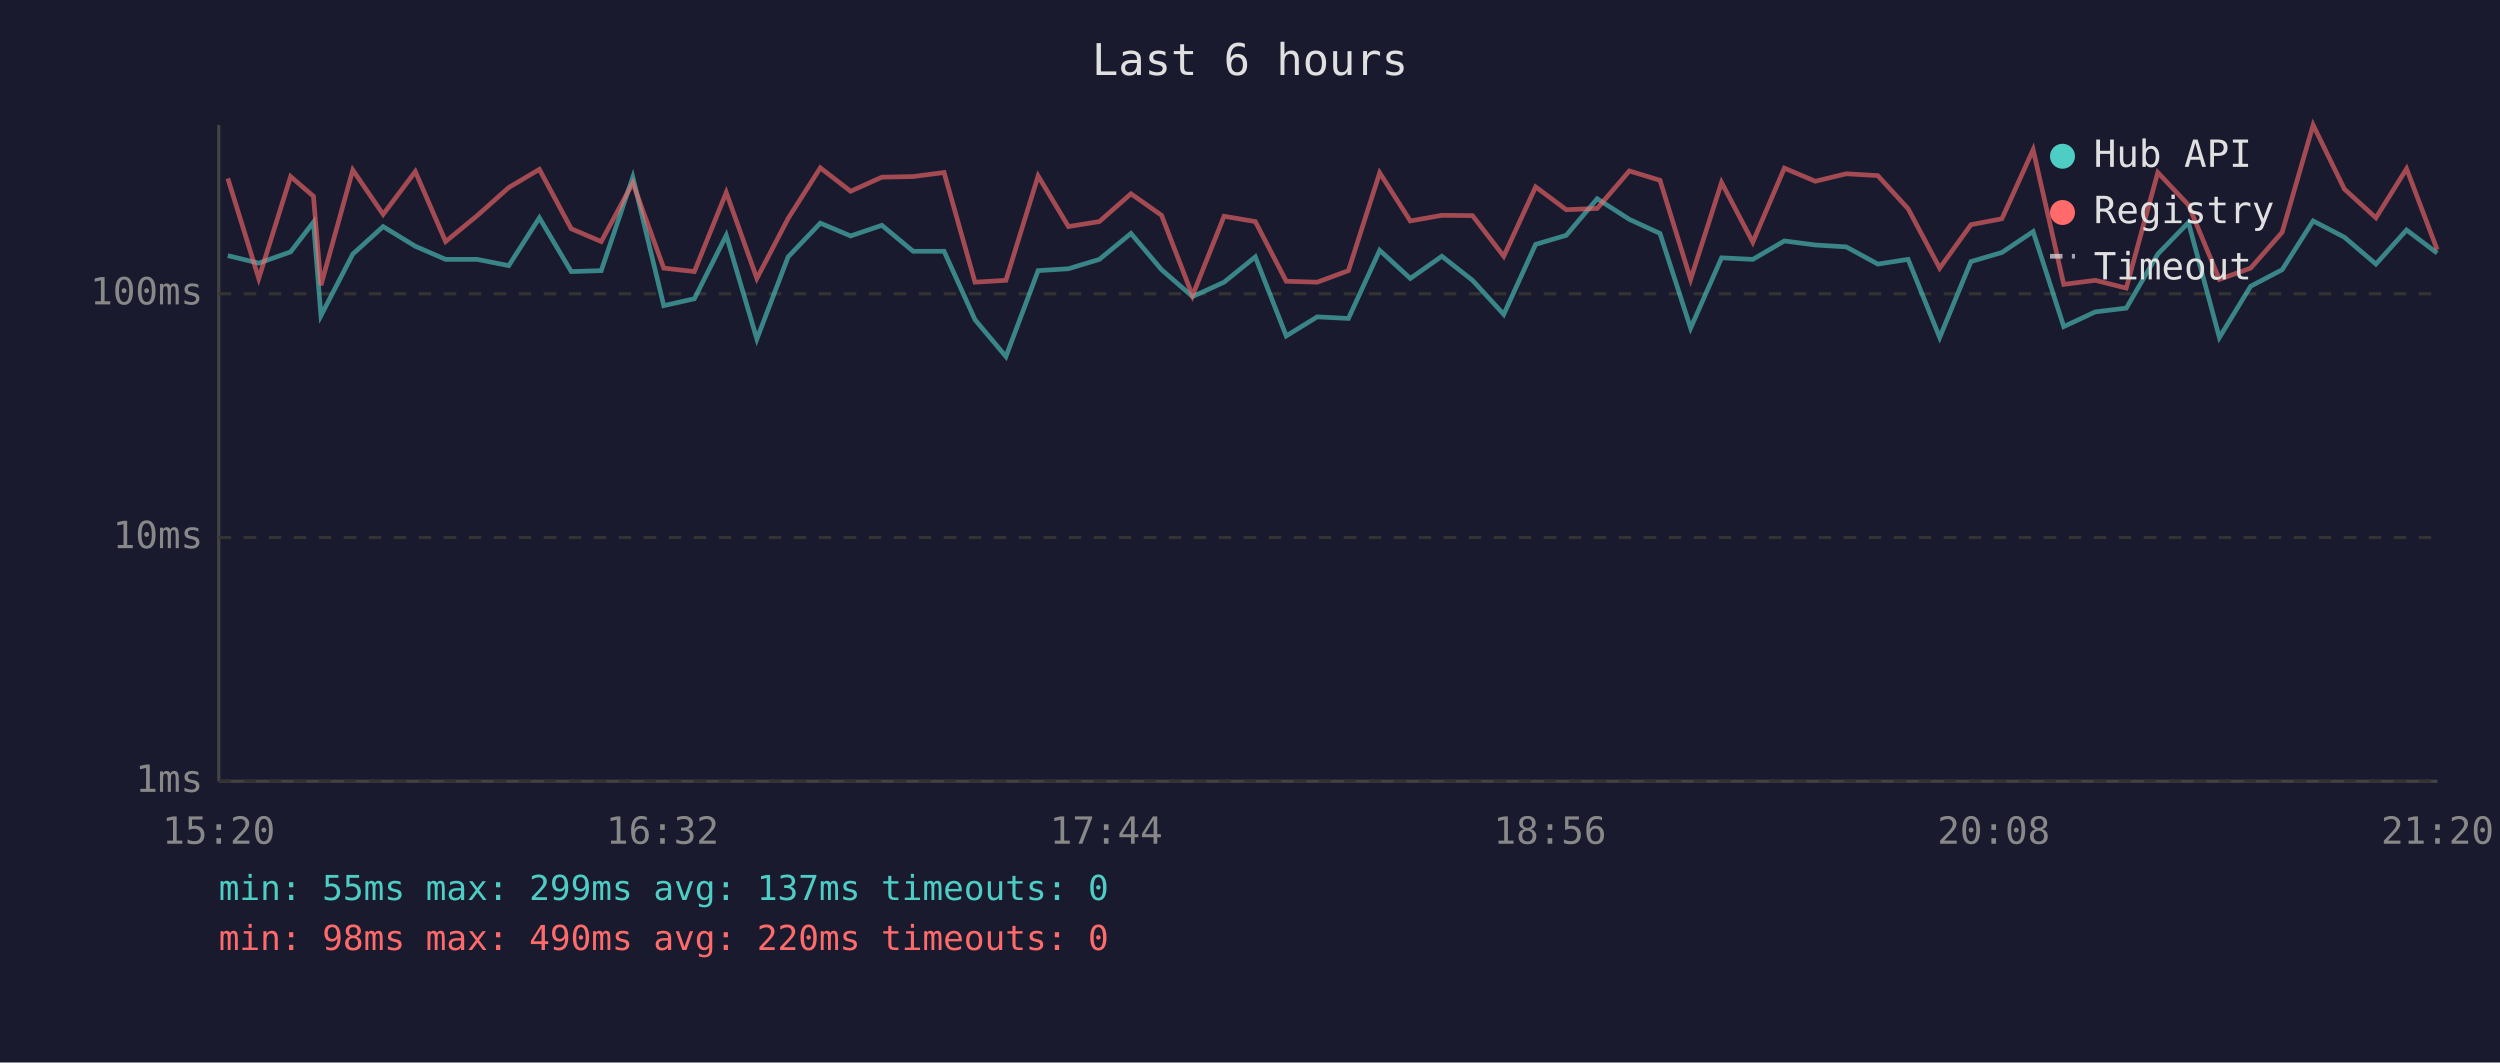
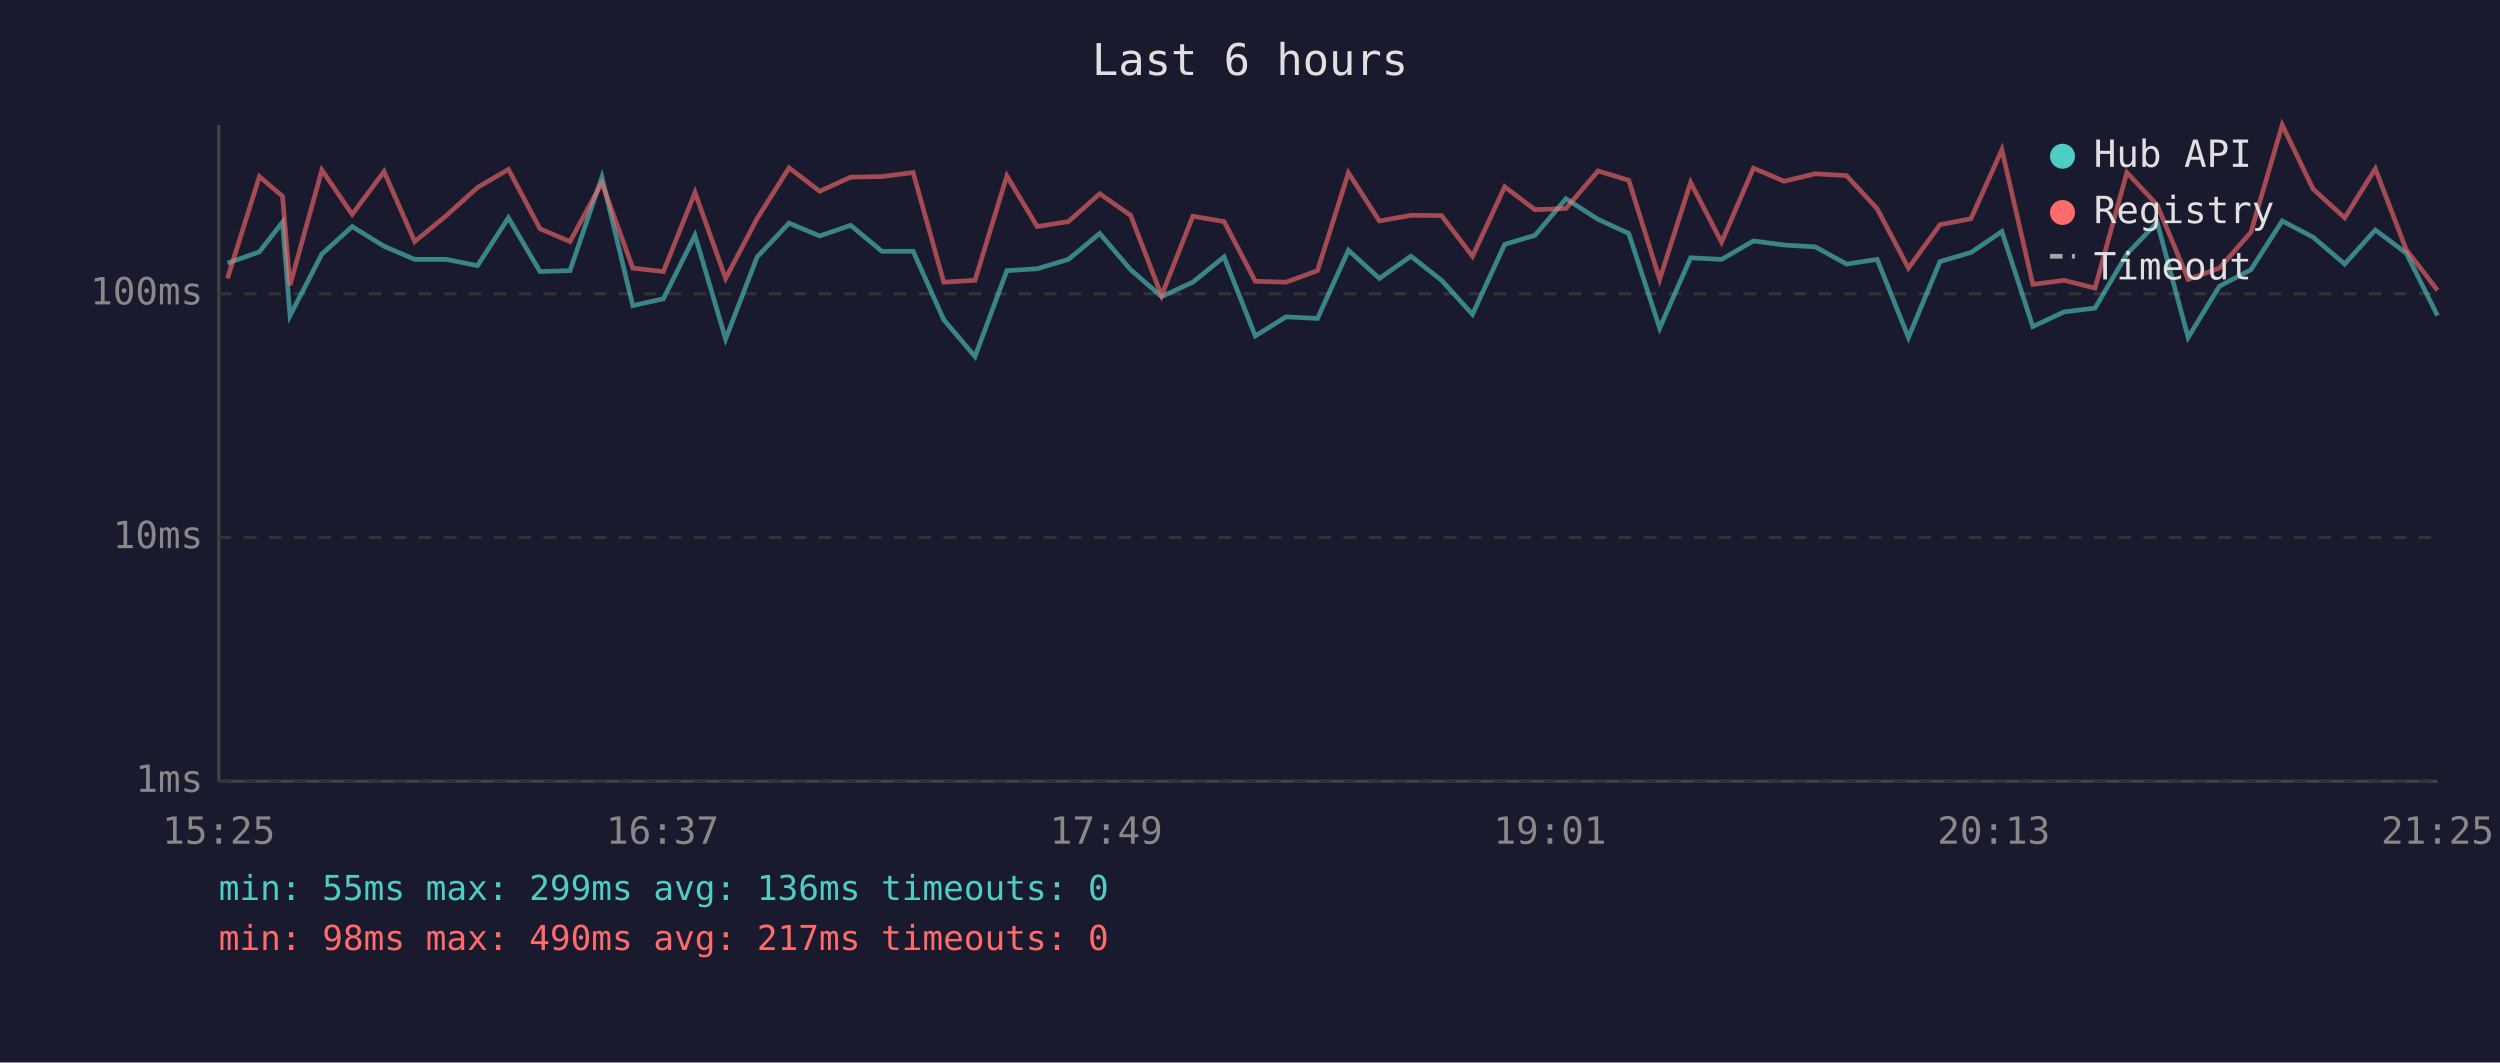
<svg xmlns="http://www.w3.org/2000/svg" viewBox="0 0 800 340" font-family="monospace" font-size="12">
  <rect width="800" height="340" fill="#1a1a2e" />
  <text x="400" y="24" fill="#e0e0e0" font-size="14" text-anchor="middle">Last 6 hours</text>
  <line x1="70" y1="40" x2="70" y2="250" stroke="#444" stroke-width="1" />
  <line x1="70" y1="250" x2="780" y2="250" stroke="#444" stroke-width="1" />
  <line x1="70" y1="250" x2="780" y2="250" stroke="#333" stroke-width="1" stroke-dasharray="4" />
  <text x="65" y="250" fill="#888" text-anchor="end" dominant-baseline="middle">1ms</text>
  <line x1="70" y1="172" x2="780" y2="172" stroke="#333" stroke-width="1" stroke-dasharray="4" />
  <text x="65" y="172" fill="#888" text-anchor="end" dominant-baseline="middle">10ms</text>
  <line x1="70" y1="94" x2="780" y2="94" stroke="#333" stroke-width="1" stroke-dasharray="4" />
  <text x="65" y="94" fill="#888" text-anchor="end" dominant-baseline="middle">100ms</text>
-   <text x="70" y="270" fill="#888" text-anchor="middle">15:20</text>
-   <text x="212" y="270" fill="#888" text-anchor="middle">16:32</text>
-   <text x="354" y="270" fill="#888" text-anchor="middle">17:44</text>
-   <text x="496" y="270" fill="#888" text-anchor="middle">18:56</text>
-   <text x="638" y="270" fill="#888" text-anchor="middle">20:08</text>
-   <text x="780" y="270" fill="#888" text-anchor="middle">21:20</text>
-   <polyline points="72.9,81.8 82.8,84.2 93.0,80.6 100.3,71.1 102.7,101.0 112.9,81.3 122.6,72.5 132.9,78.8 142.6,83.0 152.7,83.0 162.8,85.0 172.6,69.7 182.8,86.9 192.4,86.6 202.5,56.7 212.4,97.8 222.2,95.6 232.4,75.3 242.2,108.5 252.2,82.2 262.5,71.4 272.2,75.5 282.2,72.1 292.2,80.4 302.1,80.4 312.0,102.3 321.9,114.1 332.2,86.6 341.9,86.0 351.8,83.0 361.9,74.7 371.7,86.3 381.6,94.9 391.7,90.3 401.7,82.2 411.6,107.5 421.5,101.4 431.5,101.9 441.5,80.1 451.3,89.1 461.4,82.0 471.2,89.7 481.2,100.6 491.4,78.2 501.2,75.3 511.1,63.6 521.4,70.2 531.2,74.7 541.0,105.0 550.9,82.5 560.9,83.0 571.0,77.1 580.9,78.4 590.8,79.0 600.9,84.5 610.6,83.0 620.7,108.0 630.7,83.7 640.6,80.8 650.6,74.1 660.4,104.5 670.5,99.8 680.4,98.6 690.5,81.3 700.3,71.2 710.2,108.0 720.2,91.6 730.3,86.3 740.2,70.7 750.2,75.9 760.3,84.5 770.1,73.6 779.9,81.0" fill="none" stroke="#4ecdc4" stroke-width="1.5" opacity="0.6" />
-   <polyline points="72.9,57.1 82.8,89.1 93.0,56.5 100.3,62.8 102.7,91.3 112.9,54.4 122.6,68.6 132.9,54.9 142.6,77.3 152.7,69.0 162.8,60.0 172.6,54.2 182.8,73.2 192.4,77.3 202.5,58.5 212.4,85.8 222.2,86.9 232.4,61.6 242.2,89.1 252.2,69.9 262.5,53.7 272.2,61.2 282.2,56.7 292.2,56.5 302.1,55.2 312.0,90.3 321.9,89.7 332.2,56.3 341.9,72.5 351.8,70.9 361.9,62.0 371.7,68.9 381.6,94.6 391.7,69.2 401.7,70.9 411.6,90.0 421.5,90.3 431.5,86.6 441.5,55.3 451.3,70.7 461.4,68.9 471.2,69.0 481.2,82.0 491.4,59.8 501.2,67.1 511.1,66.7 521.4,54.7 531.2,57.7 541.0,89.4 550.9,58.4 560.9,77.5 571.0,53.8 580.9,58.0 590.8,55.6 600.9,56.2 610.6,66.8 620.7,85.8 630.7,71.9 640.6,70.0 650.6,47.9 660.4,91.0 670.5,89.7 680.4,92.2 690.5,55.2 700.3,65.6 710.2,89.4 720.2,85.8 730.3,74.3 740.2,40.0 750.2,60.5 760.3,69.7 770.1,54.0 779.9,79.9" fill="none" stroke="#ff6b6b" stroke-width="1.5" opacity="0.6" />
+   <text x="70" y="270" fill="#888" text-anchor="middle">15:25</text>
+   <text x="212" y="270" fill="#888" text-anchor="middle">16:37</text>
+   <text x="354" y="270" fill="#888" text-anchor="middle">17:49</text>
+   <text x="496" y="270" fill="#888" text-anchor="middle">19:01</text>
+   <text x="638" y="270" fill="#888" text-anchor="middle">20:13</text>
+   <text x="780" y="270" fill="#888" text-anchor="middle">21:25</text>
+   <polyline points="72.8,84.2 83.0,80.6 90.4,71.1 92.8,101.0 103.0,81.3 112.7,72.5 122.9,78.8 132.7,83.0 142.8,83.0 152.8,85.0 162.7,69.7 172.8,86.9 182.4,86.6 192.6,56.7 202.5,97.8 212.3,95.6 222.4,75.3 232.2,108.5 242.3,82.2 252.5,71.4 262.3,75.5 272.2,72.1 282.2,80.4 292.2,80.4 302.0,102.3 312.0,114.1 322.2,86.6 331.9,86.0 341.9,83.0 351.9,74.7 361.8,86.3 371.7,94.9 381.7,90.3 391.7,82.2 401.7,107.5 411.5,101.4 421.6,101.9 431.5,80.1 441.4,89.1 451.5,82.0 461.3,89.7 471.2,100.6 481.5,78.2 491.2,75.3 501.1,63.6 511.4,70.2 521.2,74.7 531.1,105.0 541.0,82.5 550.9,83.0 561.1,77.1 570.9,78.4 580.9,79.0 590.9,84.5 600.7,83.0 610.7,108.0 620.8,83.7 630.7,80.8 640.6,74.1 650.5,104.5 660.5,99.8 670.4,98.6 680.6,81.3 690.3,71.2 700.2,108.0 710.2,91.6 720.3,86.3 730.3,70.7 740.2,75.9 750.3,84.5 760.1,73.6 770.0,81.0 780.0,101.0" fill="none" stroke="#4ecdc4" stroke-width="1.5" opacity="0.6" />
+   <polyline points="72.8,89.1 83.0,56.5 90.4,62.8 92.8,91.3 103.0,54.4 112.7,68.6 122.9,54.9 132.7,77.3 142.8,69.0 152.8,60.0 162.7,54.2 172.8,73.2 182.4,77.3 192.6,58.5 202.5,85.8 212.3,86.9 222.4,61.6 232.2,89.1 242.3,69.9 252.5,53.7 262.3,61.2 272.2,56.7 282.2,56.5 292.2,55.2 302.0,90.3 312.0,89.7 322.2,56.3 331.9,72.5 341.9,70.9 351.9,62.0 361.8,68.9 371.7,94.6 381.7,69.2 391.7,70.9 401.7,90.0 411.5,90.3 421.6,86.6 431.5,55.3 441.4,70.7 451.5,68.9 461.3,69.0 471.2,82.0 481.5,59.8 491.2,67.1 501.1,66.7 511.4,54.7 521.2,57.7 531.1,89.4 541.0,58.4 550.9,77.5 561.1,53.8 570.9,58.0 580.9,55.6 590.9,56.2 600.7,66.8 610.7,85.8 620.8,71.9 630.7,70.0 640.6,47.9 650.5,91.0 660.5,89.7 670.4,92.2 680.6,55.2 690.3,65.6 700.2,89.4 710.2,85.8 720.3,74.3 730.3,40.0 740.2,60.5 750.3,69.7 760.1,54.0 770.0,79.9 780.0,92.9" fill="none" stroke="#ff6b6b" stroke-width="1.5" opacity="0.6" />
  <circle cx="660" cy="50" r="4" fill="#4ecdc4" />
  <text x="670" y="50" fill="#e0e0e0" dominant-baseline="middle">Hub API</text>
  <circle cx="660" cy="68" r="4" fill="#ff6b6b" />
  <text x="670" y="68" fill="#e0e0e0" dominant-baseline="middle">Registry</text>
  <line x1="656" y1="82" x2="664" y2="82" stroke="#e0e0e0" stroke-width="1.5" stroke-dasharray="4,3" opacity="0.7" />
  <text x="670" y="86" fill="#e0e0e0" dominant-baseline="middle">Timeout</text>
-   <text x="70" y="288" fill="#4ecdc4" font-size="11">min: 55ms  max: 299ms  avg: 137ms  timeouts: 0</text>
-   <text x="70" y="304" fill="#ff6b6b" font-size="11">min: 98ms  max: 490ms  avg: 220ms  timeouts: 0</text>
+   <text x="70" y="288" fill="#4ecdc4" font-size="11">min: 55ms  max: 299ms  avg: 136ms  timeouts: 0</text>
+   <text x="70" y="304" fill="#ff6b6b" font-size="11">min: 98ms  max: 490ms  avg: 217ms  timeouts: 0</text>
</svg>
